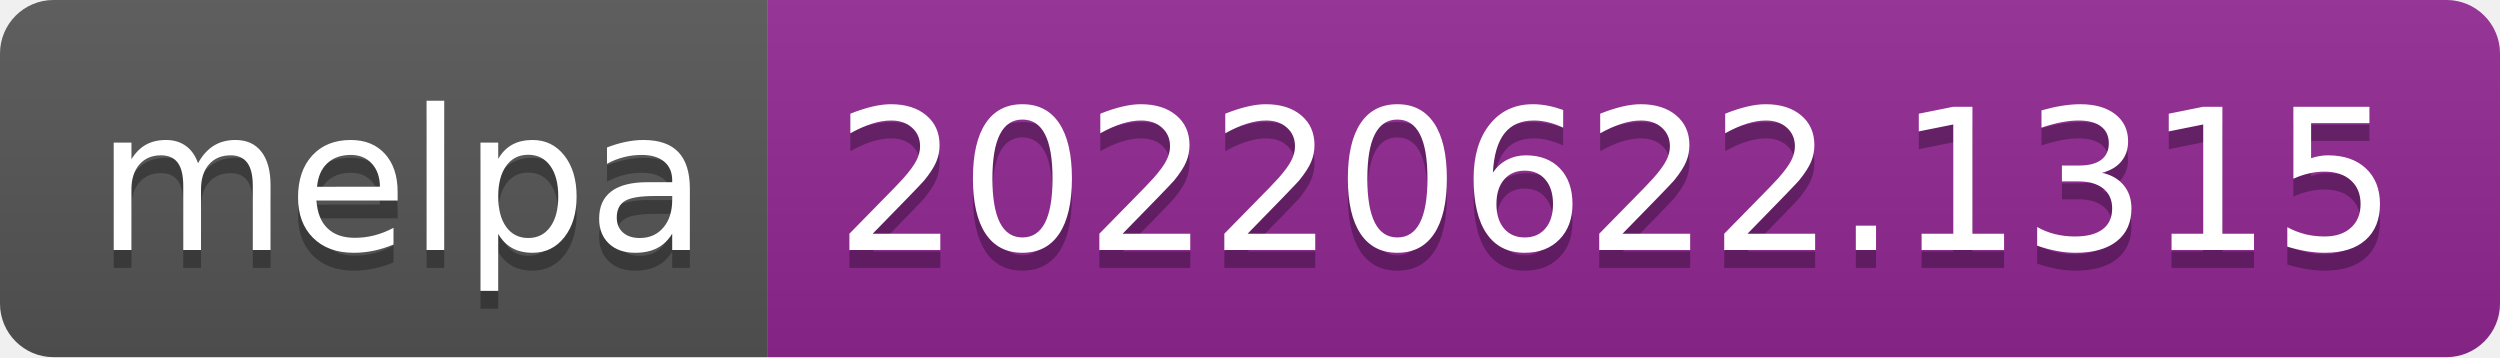
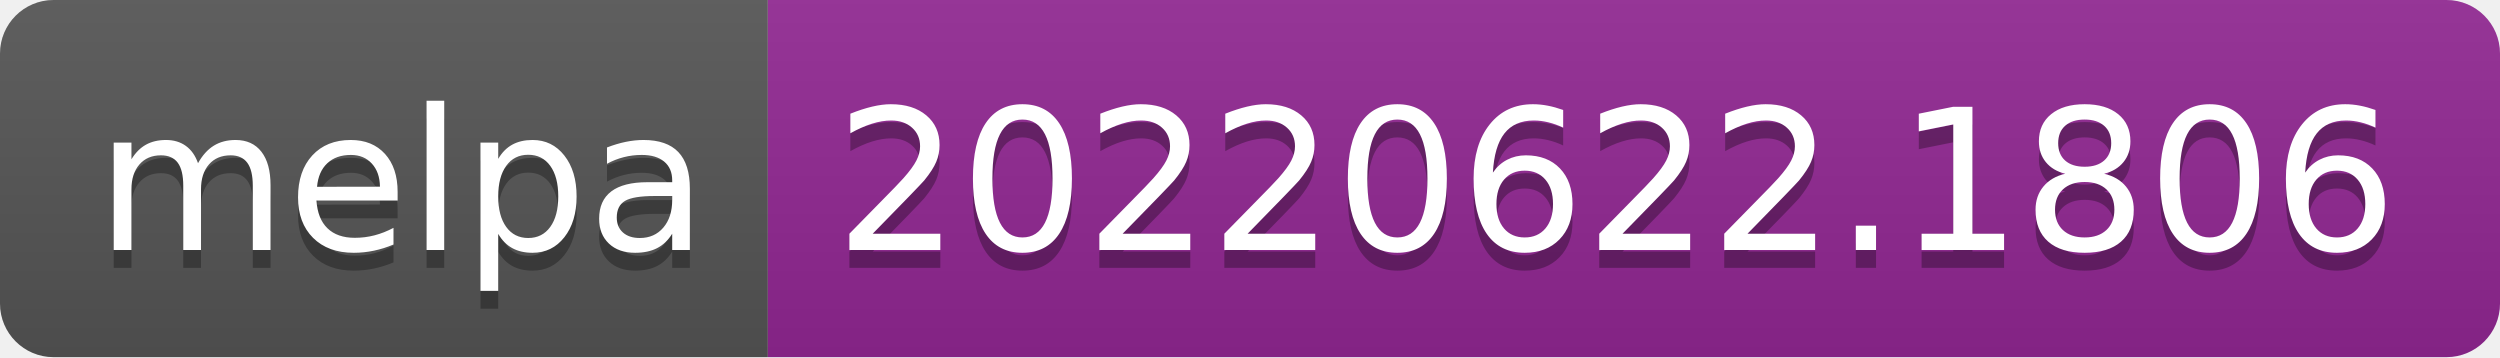
- <svg xmlns="http://www.w3.org/2000/svg" width="140" height="20" role="img" aria-label="melpa: 20220622.1315">
+ <svg xmlns="http://www.w3.org/2000/svg" width="140" height="20" role="img" aria-label="melpa: 20220622.1806">
  <linearGradient id="s" x2="0" y2="100%">
    <stop offset="0" stop-color="#bbb" stop-opacity=".1" />
    <stop offset="1" stop-opacity=".1" />
  </linearGradient>
  <clipPath id="r">
    <rect width="140" height="20" rx="3" fill="#fff" />
  </clipPath>
  <g clip-path="url(#r)">
    <rect width="43" height="20" fill="#555" />
    <rect x="43" width="97" height="20" fill="#922793" />
    <rect width="140" height="20" fill="url(#s)" />
  </g>
  <g fill="#fff" text-anchor="middle" font-family="Verdana,Geneva,DejaVu Sans,sans-serif" text-rendering="geometricPrecision" font-size="110">
    <text aria-hidden="true" x="225" y="150" fill="#010101" fill-opacity=".3" transform="scale(.1)" textLength="330">melpa</text>
    <text x="225" y="140" transform="scale(.1)" fill="#fff" textLength="330">melpa</text>
-     <text aria-hidden="true" x="905" y="150" fill="#010101" fill-opacity=".3" transform="scale(.1)" textLength="870">20220622.1315</text>
-     <text x="905" y="140" transform="scale(.1)" fill="#fff" textLength="870">20220622.1315</text>
+     <text aria-hidden="true" x="905" y="150" fill="#010101" fill-opacity=".3" transform="scale(.1)" textLength="870">20220622.1806</text>
+     <text x="905" y="140" transform="scale(.1)" fill="#fff" textLength="870">20220622.1806</text>
  </g>
</svg>
